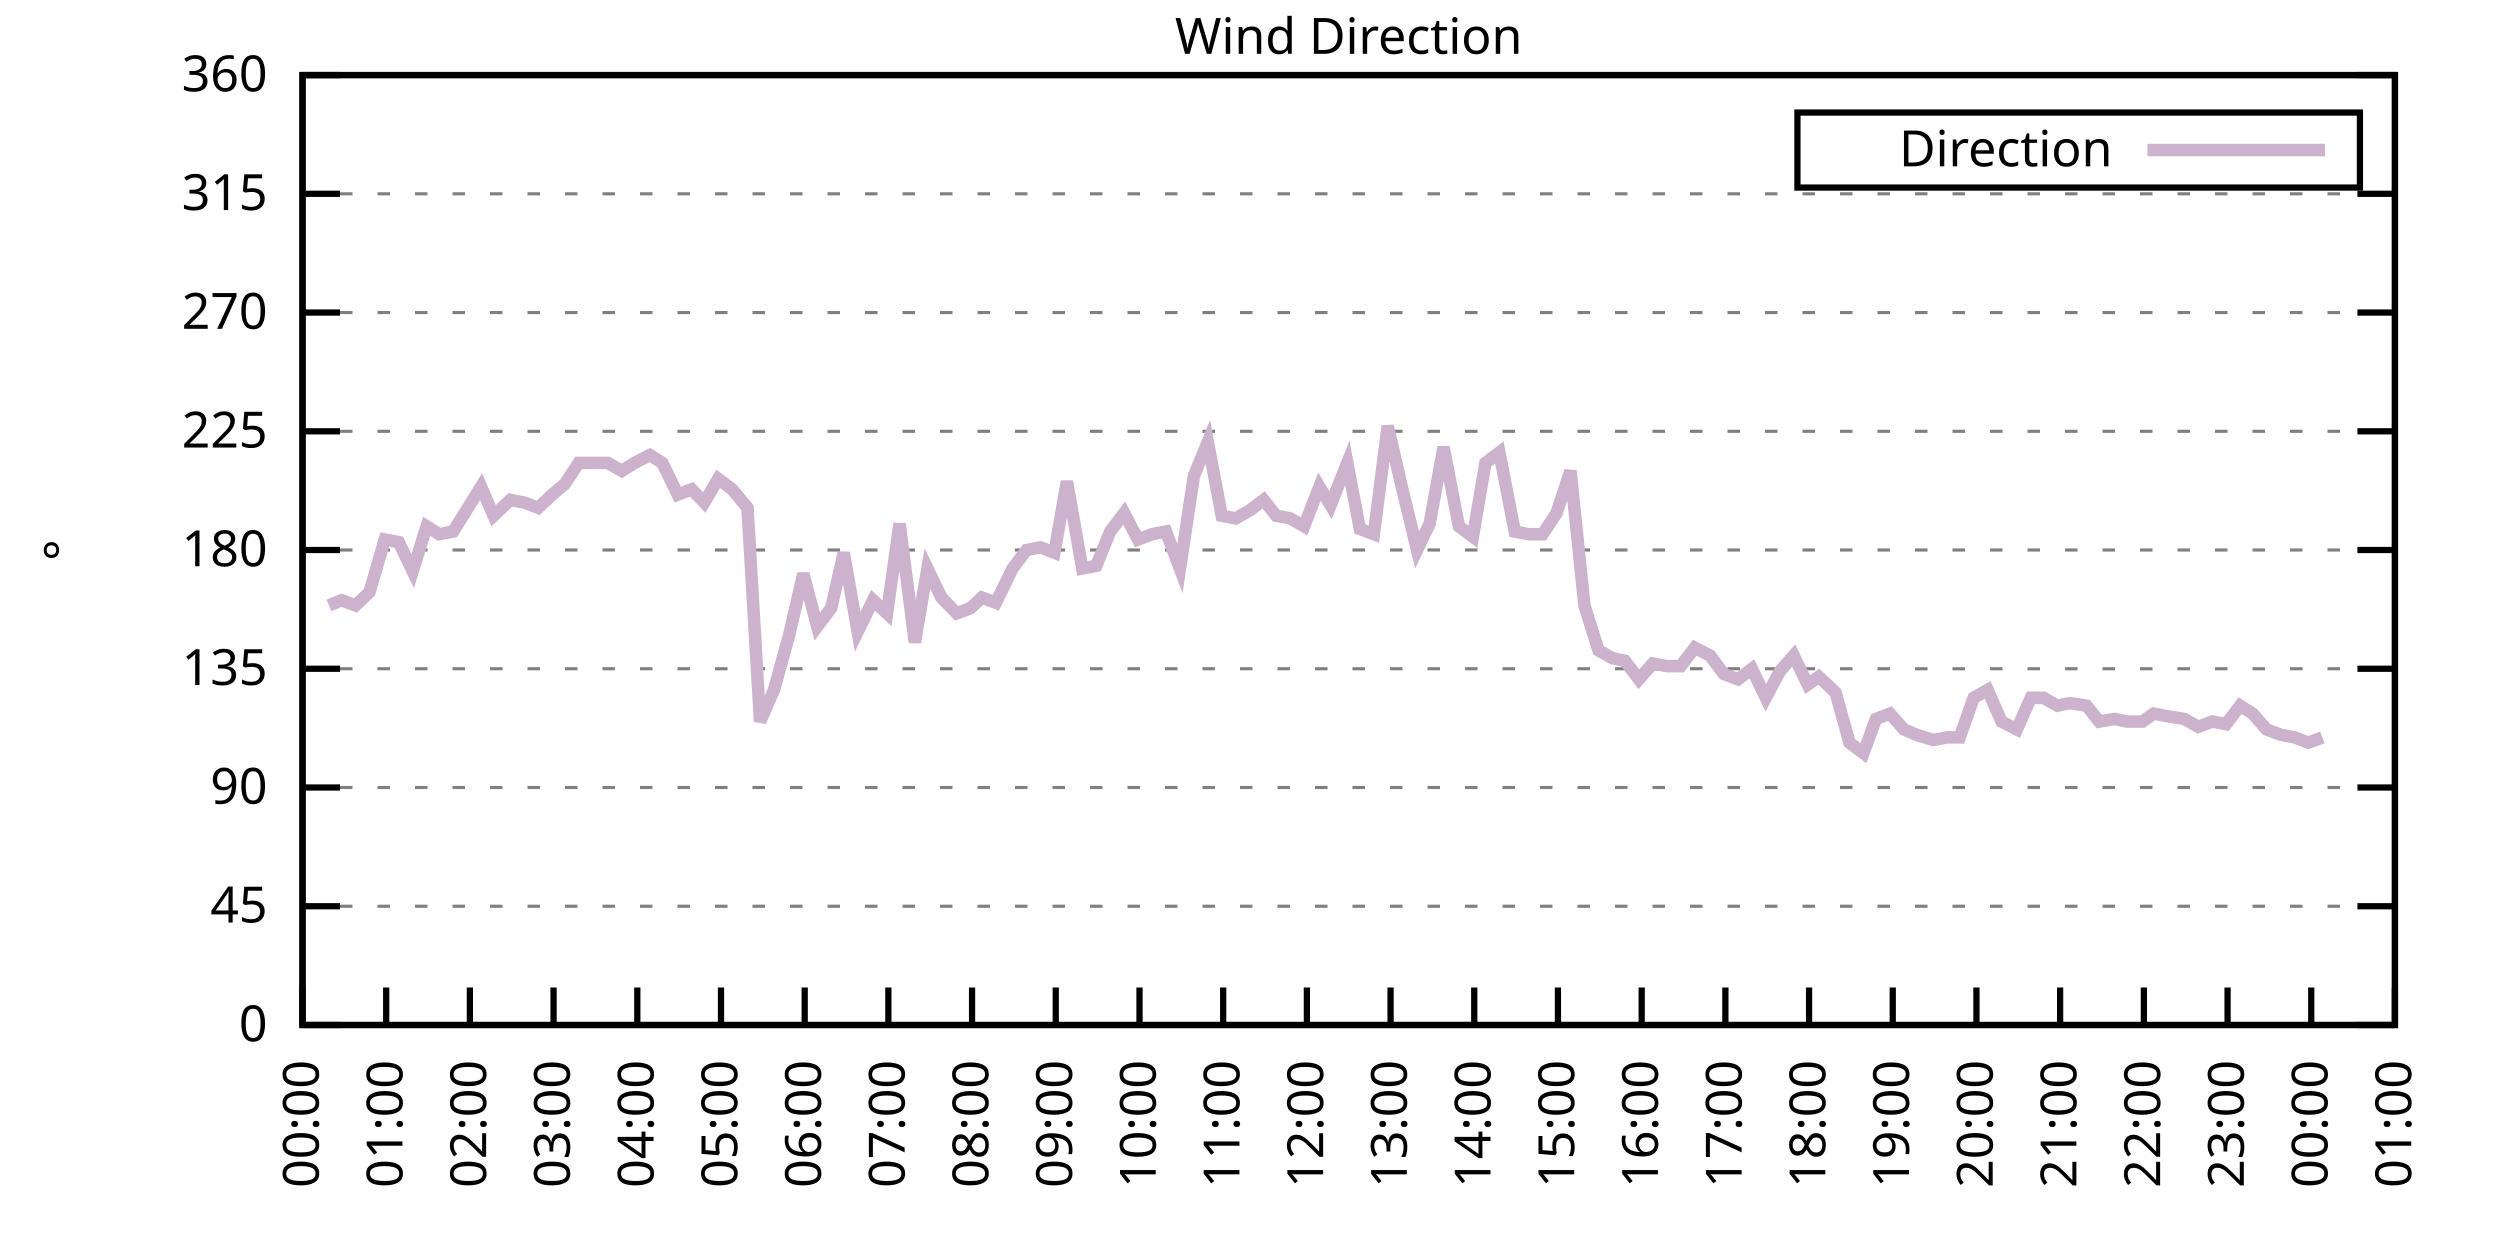
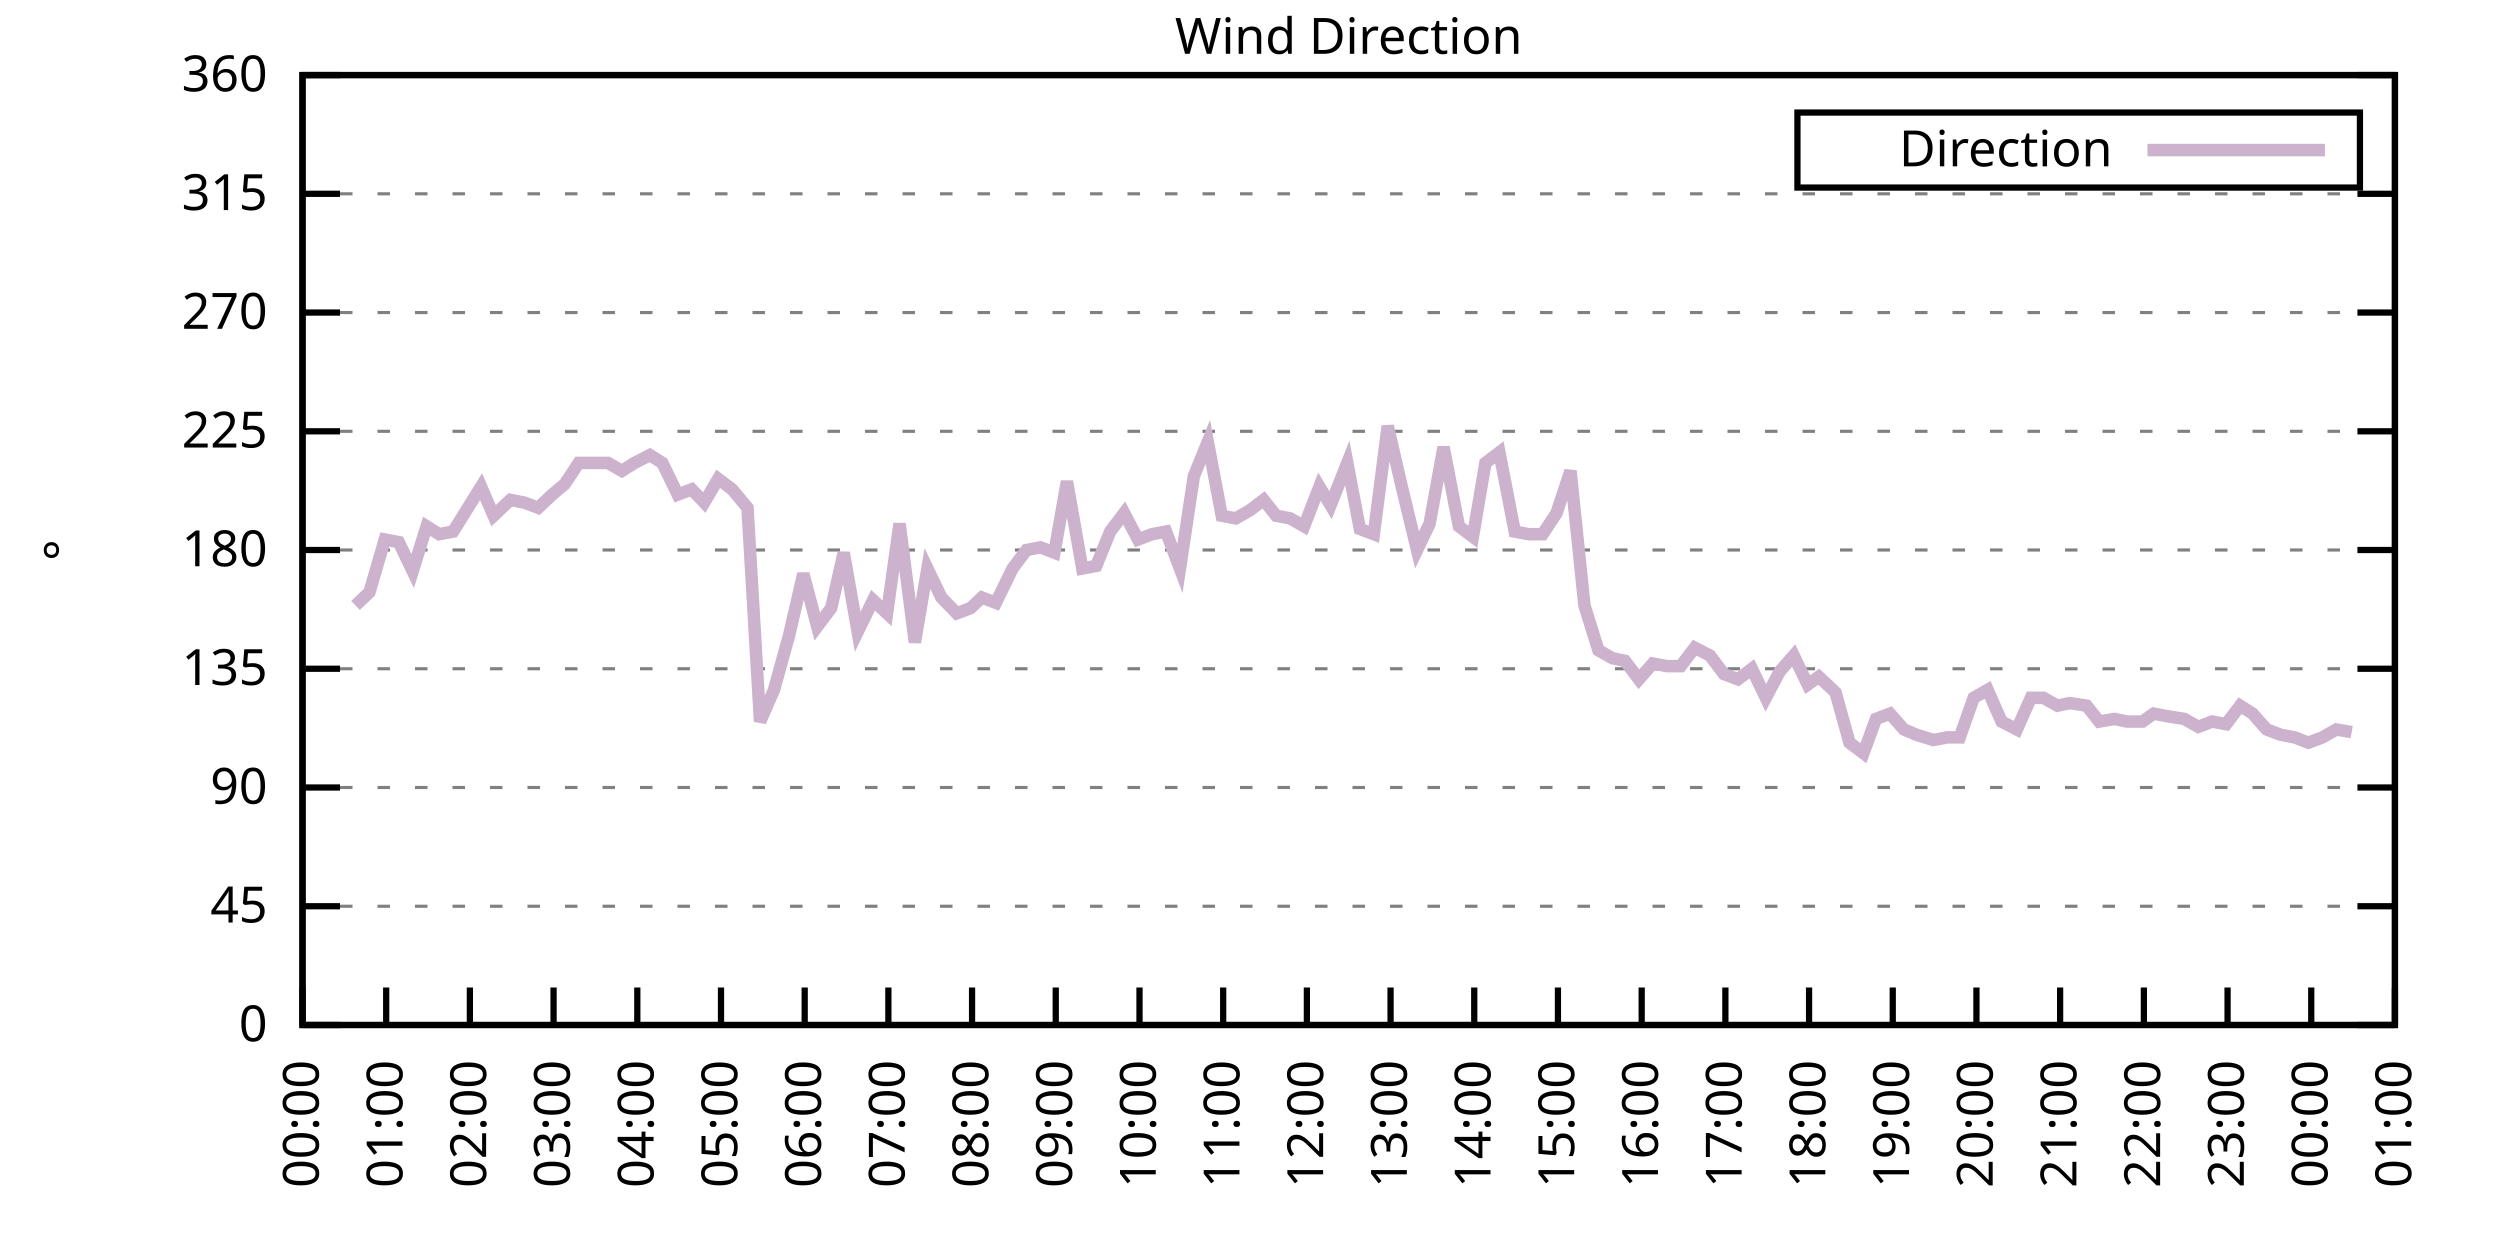
<svg xmlns="http://www.w3.org/2000/svg" xmlns:xlink="http://www.w3.org/1999/xlink" width="400" height="200" viewBox="0 0 400 200">
  <g id="gnuplot_canvas">
    <rect x="0" y="0" width="400" height="200" fill="none" />
    <defs>
      <circle id="gpDot" r="0.5" stroke-width="0.5" stroke="currentColor" />
      <path id="gpPt0" stroke-width="0.333" stroke="currentColor" d="M-1,0 h2 M0,-1 v2" />
      <path id="gpPt1" stroke-width="0.333" stroke="currentColor" d="M-1,-1 L1,1 M1,-1 L-1,1" />
      <path id="gpPt2" stroke-width="0.333" stroke="currentColor" d="M-1,0 L1,0 M0,-1 L0,1 M-1,-1 L1,1 M-1,1 L1,-1" />
      <rect id="gpPt3" stroke-width="0.333" stroke="currentColor" x="-1" y="-1" width="2" height="2" />
      <rect id="gpPt4" stroke-width="0.333" stroke="currentColor" fill="currentColor" x="-1" y="-1" width="2" height="2" />
      <circle id="gpPt5" stroke-width="0.333" stroke="currentColor" cx="0" cy="0" r="1" />
      <use xlink:href="#gpPt5" id="gpPt6" fill="currentColor" stroke="none" />
      <path id="gpPt7" stroke-width="0.333" stroke="currentColor" d="M0,-1.33 L-1.33,0.67 L1.33,0.67 z" />
      <use xlink:href="#gpPt7" id="gpPt8" fill="currentColor" stroke="none" />
      <use xlink:href="#gpPt7" id="gpPt9" stroke="currentColor" transform="rotate(180)" />
      <use xlink:href="#gpPt9" id="gpPt10" fill="currentColor" stroke="none" />
      <use xlink:href="#gpPt3" id="gpPt11" stroke="currentColor" transform="rotate(45)" />
      <use xlink:href="#gpPt11" id="gpPt12" fill="currentColor" stroke="none" />
      <path id="gpPt13" stroke-width="0.333" stroke="currentColor" d="M0,1.330 L1.265,0.411 L0.782,-1.067 L-0.782,-1.076 L-1.265,0.411 z" />
      <use xlink:href="#gpPt13" id="gpPt14" fill="currentColor" stroke="none" />
      <filter id="textbox" filterUnits="objectBoundingBox" x="0" y="0" height="1" width="1">
        <feFlood flood-color="white" flood-opacity="1" result="bgnd" />
        <feComposite in="SourceGraphic" in2="bgnd" operator="atop" />
      </filter>
      <filter id="greybox" filterUnits="objectBoundingBox" x="0" y="0" height="1" width="1">
        <feFlood flood-color="lightgrey" flood-opacity="1" result="grey" />
        <feComposite in="SourceGraphic" in2="grey" operator="atop" />
      </filter>
    </defs>
    <g fill="none" color="white" stroke="currentColor" stroke-width="1.00" stroke-linecap="butt" stroke-linejoin="miter">
</g>
    <g fill="none" color="black" stroke="currentColor" stroke-width="1.00" stroke-linecap="butt" stroke-linejoin="miter">
      <g stroke="none" shape-rendering="crispEdges">
        <polygon fill="rgb(255, 255, 255)" points="48.40,164.00 383.18,164.00 383.18,12.02 48.40,12.02 " />
      </g>
    </g>
    <g fill="none" color="black" stroke="currentColor" stroke-width="1.00" stroke-linecap="butt" stroke-linejoin="miter">
</g>
    <g fill="none" color="black" stroke="black" stroke-width="0.50" stroke-linecap="butt" stroke-linejoin="miter">
</g>
    <g fill="none" color="gray" stroke="currentColor" stroke-width="0.50" stroke-linecap="butt" stroke-linejoin="miter">
      <path stroke="gray" stroke-dasharray="2,4" class="gridline" d="M48.40,164.00 L383.19,164.00  " />
    </g>
    <g fill="none" color="gray" stroke="gray" stroke-width="1.00" stroke-linecap="butt" stroke-linejoin="miter">
</g>
    <g fill="none" color="black" stroke="currentColor" stroke-width="1.00" stroke-linecap="butt" stroke-linejoin="miter">
      <path stroke="black" d="M48.40,164.00 L54.40,164.00 M383.19,164.00 L377.19,164.00  " />
      <g transform="translate(42.80,166.60)" stroke="none" fill="black" font-family="Sans" font-size="8.00" text-anchor="end">
        <text>
          <tspan font-family="Sans"> 0</tspan>
        </text>
      </g>
    </g>
    <g fill="none" color="black" stroke="currentColor" stroke-width="1.00" stroke-linecap="butt" stroke-linejoin="miter">
</g>
    <g fill="none" color="black" stroke="black" stroke-width="0.50" stroke-linecap="butt" stroke-linejoin="miter">
</g>
    <g fill="none" color="gray" stroke="currentColor" stroke-width="0.50" stroke-linecap="butt" stroke-linejoin="miter">
      <path stroke="gray" stroke-dasharray="2,4" class="gridline" d="M48.40,145.00 L383.19,145.00  " />
    </g>
    <g fill="none" color="gray" stroke="gray" stroke-width="1.00" stroke-linecap="butt" stroke-linejoin="miter">
</g>
    <g fill="none" color="black" stroke="currentColor" stroke-width="1.00" stroke-linecap="butt" stroke-linejoin="miter">
      <path stroke="black" d="M48.40,145.00 L54.40,145.00 M383.19,145.00 L377.19,145.00  " />
      <g transform="translate(42.80,147.60)" stroke="none" fill="black" font-family="Sans" font-size="8.00" text-anchor="end">
        <text>
          <tspan font-family="Sans"> 45</tspan>
        </text>
      </g>
    </g>
    <g fill="none" color="black" stroke="currentColor" stroke-width="1.00" stroke-linecap="butt" stroke-linejoin="miter">
</g>
    <g fill="none" color="black" stroke="black" stroke-width="0.50" stroke-linecap="butt" stroke-linejoin="miter">
</g>
    <g fill="none" color="gray" stroke="currentColor" stroke-width="0.50" stroke-linecap="butt" stroke-linejoin="miter">
      <path stroke="gray" stroke-dasharray="2,4" class="gridline" d="M48.40,126.00 L383.19,126.00  " />
    </g>
    <g fill="none" color="gray" stroke="gray" stroke-width="1.00" stroke-linecap="butt" stroke-linejoin="miter">
</g>
    <g fill="none" color="black" stroke="currentColor" stroke-width="1.00" stroke-linecap="butt" stroke-linejoin="miter">
      <path stroke="black" d="M48.40,126.00 L54.40,126.00 M383.19,126.00 L377.19,126.00  " />
      <g transform="translate(42.80,128.60)" stroke="none" fill="black" font-family="Sans" font-size="8.00" text-anchor="end">
        <text>
          <tspan font-family="Sans"> 90</tspan>
        </text>
      </g>
    </g>
    <g fill="none" color="black" stroke="currentColor" stroke-width="1.00" stroke-linecap="butt" stroke-linejoin="miter">
</g>
    <g fill="none" color="black" stroke="black" stroke-width="0.50" stroke-linecap="butt" stroke-linejoin="miter">
</g>
    <g fill="none" color="gray" stroke="currentColor" stroke-width="0.50" stroke-linecap="butt" stroke-linejoin="miter">
      <path stroke="gray" stroke-dasharray="2,4" class="gridline" d="M48.40,107.00 L383.19,107.00  " />
    </g>
    <g fill="none" color="gray" stroke="gray" stroke-width="1.00" stroke-linecap="butt" stroke-linejoin="miter">
</g>
    <g fill="none" color="black" stroke="currentColor" stroke-width="1.00" stroke-linecap="butt" stroke-linejoin="miter">
      <path stroke="black" d="M48.40,107.00 L54.40,107.00 M383.19,107.00 L377.19,107.00  " />
      <g transform="translate(42.80,109.60)" stroke="none" fill="black" font-family="Sans" font-size="8.00" text-anchor="end">
        <text>
          <tspan font-family="Sans"> 135</tspan>
        </text>
      </g>
    </g>
    <g fill="none" color="black" stroke="currentColor" stroke-width="1.00" stroke-linecap="butt" stroke-linejoin="miter">
</g>
    <g fill="none" color="black" stroke="black" stroke-width="0.50" stroke-linecap="butt" stroke-linejoin="miter">
</g>
    <g fill="none" color="gray" stroke="currentColor" stroke-width="0.50" stroke-linecap="butt" stroke-linejoin="miter">
      <path stroke="gray" stroke-dasharray="2,4" class="gridline" d="M48.40,88.00 L383.19,88.00  " />
    </g>
    <g fill="none" color="gray" stroke="gray" stroke-width="1.00" stroke-linecap="butt" stroke-linejoin="miter">
</g>
    <g fill="none" color="black" stroke="currentColor" stroke-width="1.00" stroke-linecap="butt" stroke-linejoin="miter">
      <path stroke="black" d="M48.40,88.00 L54.40,88.00 M383.19,88.00 L377.19,88.00  " />
      <g transform="translate(42.80,90.60)" stroke="none" fill="black" font-family="Sans" font-size="8.00" text-anchor="end">
        <text>
          <tspan font-family="Sans"> 180</tspan>
        </text>
      </g>
    </g>
    <g fill="none" color="black" stroke="currentColor" stroke-width="1.00" stroke-linecap="butt" stroke-linejoin="miter">
</g>
    <g fill="none" color="black" stroke="black" stroke-width="0.50" stroke-linecap="butt" stroke-linejoin="miter">
</g>
    <g fill="none" color="gray" stroke="currentColor" stroke-width="0.50" stroke-linecap="butt" stroke-linejoin="miter">
      <path stroke="gray" stroke-dasharray="2,4" class="gridline" d="M48.40,69.01 L383.19,69.01  " />
    </g>
    <g fill="none" color="gray" stroke="gray" stroke-width="1.00" stroke-linecap="butt" stroke-linejoin="miter">
</g>
    <g fill="none" color="black" stroke="currentColor" stroke-width="1.00" stroke-linecap="butt" stroke-linejoin="miter">
      <path stroke="black" d="M48.40,69.01 L54.40,69.01 M383.19,69.01 L377.19,69.01  " />
      <g transform="translate(42.80,71.61)" stroke="none" fill="black" font-family="Sans" font-size="8.00" text-anchor="end">
        <text>
          <tspan font-family="Sans"> 225</tspan>
        </text>
      </g>
    </g>
    <g fill="none" color="black" stroke="currentColor" stroke-width="1.00" stroke-linecap="butt" stroke-linejoin="miter">
</g>
    <g fill="none" color="black" stroke="black" stroke-width="0.50" stroke-linecap="butt" stroke-linejoin="miter">
</g>
    <g fill="none" color="gray" stroke="currentColor" stroke-width="0.50" stroke-linecap="butt" stroke-linejoin="miter">
      <path stroke="gray" stroke-dasharray="2,4" class="gridline" d="M48.40,50.01 L383.19,50.01  " />
    </g>
    <g fill="none" color="gray" stroke="gray" stroke-width="1.00" stroke-linecap="butt" stroke-linejoin="miter">
</g>
    <g fill="none" color="black" stroke="currentColor" stroke-width="1.00" stroke-linecap="butt" stroke-linejoin="miter">
      <path stroke="black" d="M48.40,50.01 L54.40,50.01 M383.19,50.01 L377.19,50.01  " />
      <g transform="translate(42.80,52.61)" stroke="none" fill="black" font-family="Sans" font-size="8.00" text-anchor="end">
        <text>
          <tspan font-family="Sans"> 270</tspan>
        </text>
      </g>
    </g>
    <g fill="none" color="black" stroke="currentColor" stroke-width="1.00" stroke-linecap="butt" stroke-linejoin="miter">
</g>
    <g fill="none" color="black" stroke="black" stroke-width="0.50" stroke-linecap="butt" stroke-linejoin="miter">
</g>
    <g fill="none" color="gray" stroke="currentColor" stroke-width="0.50" stroke-linecap="butt" stroke-linejoin="miter">
      <path stroke="gray" stroke-dasharray="2,4" class="gridline" d="M48.40,31.01 L383.19,31.01  " />
    </g>
    <g fill="none" color="gray" stroke="gray" stroke-width="1.00" stroke-linecap="butt" stroke-linejoin="miter">
</g>
    <g fill="none" color="black" stroke="currentColor" stroke-width="1.00" stroke-linecap="butt" stroke-linejoin="miter">
      <path stroke="black" d="M48.40,31.01 L54.40,31.01 M383.19,31.01 L377.19,31.01  " />
      <g transform="translate(42.80,33.61)" stroke="none" fill="black" font-family="Sans" font-size="8.00" text-anchor="end">
        <text>
          <tspan font-family="Sans"> 315</tspan>
        </text>
      </g>
    </g>
    <g fill="none" color="black" stroke="currentColor" stroke-width="1.00" stroke-linecap="butt" stroke-linejoin="miter">
</g>
    <g fill="none" color="black" stroke="black" stroke-width="0.50" stroke-linecap="butt" stroke-linejoin="miter">
</g>
    <g fill="none" color="gray" stroke="currentColor" stroke-width="0.50" stroke-linecap="butt" stroke-linejoin="miter">
      <path stroke="gray" stroke-dasharray="2,4" class="gridline" d="M48.40,12.01 L383.19,12.01  " />
    </g>
    <g fill="none" color="gray" stroke="gray" stroke-width="1.00" stroke-linecap="butt" stroke-linejoin="miter">
</g>
    <g fill="none" color="black" stroke="currentColor" stroke-width="1.00" stroke-linecap="butt" stroke-linejoin="miter">
      <path stroke="black" d="M48.40,12.01 L54.40,12.01 M383.19,12.01 L377.19,12.01  " />
      <g transform="translate(42.80,14.61)" stroke="none" fill="black" font-family="Sans" font-size="8.00" text-anchor="end">
        <text>
          <tspan font-family="Sans"> 360</tspan>
        </text>
      </g>
    </g>
    <g fill="none" color="black" stroke="currentColor" stroke-width="1.00" stroke-linecap="butt" stroke-linejoin="miter">
      <path stroke="black" d="M48.40,164.00 L48.40,158.00  " />
      <g transform="translate(51.00,169.60) rotate(270.00)" stroke="none" fill="black" font-family="Sans" font-size="8.00" text-anchor="end">
        <text>
          <tspan font-family="Sans">00:00</tspan>
        </text>
      </g>
    </g>
    <g fill="none" color="black" stroke="currentColor" stroke-width="1.00" stroke-linecap="butt" stroke-linejoin="miter">
      <path stroke="black" d="M61.79,164.00 L61.79,158.00  " />
      <g transform="translate(64.39,169.60) rotate(270.00)" stroke="none" fill="black" font-family="Sans" font-size="8.00" text-anchor="end">
        <text>
          <tspan font-family="Sans">01:00</tspan>
        </text>
      </g>
    </g>
    <g fill="none" color="black" stroke="currentColor" stroke-width="1.00" stroke-linecap="butt" stroke-linejoin="miter">
      <path stroke="black" d="M75.18,164.00 L75.18,158.00  " />
      <g transform="translate(77.78,169.60) rotate(270.00)" stroke="none" fill="black" font-family="Sans" font-size="8.00" text-anchor="end">
        <text>
          <tspan font-family="Sans">02:00</tspan>
        </text>
      </g>
    </g>
    <g fill="none" color="black" stroke="currentColor" stroke-width="1.00" stroke-linecap="butt" stroke-linejoin="miter">
      <path stroke="black" d="M88.57,164.00 L88.57,158.00  " />
      <g transform="translate(91.17,169.60) rotate(270.00)" stroke="none" fill="black" font-family="Sans" font-size="8.00" text-anchor="end">
        <text>
          <tspan font-family="Sans">03:00</tspan>
        </text>
      </g>
    </g>
    <g fill="none" color="black" stroke="currentColor" stroke-width="1.00" stroke-linecap="butt" stroke-linejoin="miter">
      <path stroke="black" d="M101.97,164.00 L101.97,158.00  " />
      <g transform="translate(104.57,169.60) rotate(270.00)" stroke="none" fill="black" font-family="Sans" font-size="8.00" text-anchor="end">
        <text>
          <tspan font-family="Sans">04:00</tspan>
        </text>
      </g>
    </g>
    <g fill="none" color="black" stroke="currentColor" stroke-width="1.00" stroke-linecap="butt" stroke-linejoin="miter">
      <path stroke="black" d="M115.36,164.00 L115.36,158.00  " />
      <g transform="translate(117.96,169.60) rotate(270.00)" stroke="none" fill="black" font-family="Sans" font-size="8.00" text-anchor="end">
        <text>
          <tspan font-family="Sans">05:00</tspan>
        </text>
      </g>
    </g>
    <g fill="none" color="black" stroke="currentColor" stroke-width="1.00" stroke-linecap="butt" stroke-linejoin="miter">
      <path stroke="black" d="M128.75,164.00 L128.75,158.00  " />
      <g transform="translate(131.35,169.60) rotate(270.00)" stroke="none" fill="black" font-family="Sans" font-size="8.00" text-anchor="end">
        <text>
          <tspan font-family="Sans">06:00</tspan>
        </text>
      </g>
    </g>
    <g fill="none" color="black" stroke="currentColor" stroke-width="1.00" stroke-linecap="butt" stroke-linejoin="miter">
      <path stroke="black" d="M142.14,164.00 L142.14,158.00  " />
      <g transform="translate(144.74,169.60) rotate(270.00)" stroke="none" fill="black" font-family="Sans" font-size="8.00" text-anchor="end">
        <text>
          <tspan font-family="Sans">07:00</tspan>
        </text>
      </g>
    </g>
    <g fill="none" color="black" stroke="currentColor" stroke-width="1.00" stroke-linecap="butt" stroke-linejoin="miter">
      <path stroke="black" d="M155.53,164.00 L155.53,158.00  " />
      <g transform="translate(158.13,169.60) rotate(270.00)" stroke="none" fill="black" font-family="Sans" font-size="8.00" text-anchor="end">
        <text>
          <tspan font-family="Sans">08:00</tspan>
        </text>
      </g>
    </g>
    <g fill="none" color="black" stroke="currentColor" stroke-width="1.00" stroke-linecap="butt" stroke-linejoin="miter">
      <path stroke="black" d="M168.92,164.00 L168.92,158.00  " />
      <g transform="translate(171.52,169.60) rotate(270.00)" stroke="none" fill="black" font-family="Sans" font-size="8.00" text-anchor="end">
        <text>
          <tspan font-family="Sans">09:00</tspan>
        </text>
      </g>
    </g>
    <g fill="none" color="black" stroke="currentColor" stroke-width="1.00" stroke-linecap="butt" stroke-linejoin="miter">
      <path stroke="black" d="M182.32,164.00 L182.32,158.00  " />
      <g transform="translate(184.92,169.60) rotate(270.00)" stroke="none" fill="black" font-family="Sans" font-size="8.00" text-anchor="end">
        <text>
          <tspan font-family="Sans">10:00</tspan>
        </text>
      </g>
    </g>
    <g fill="none" color="black" stroke="currentColor" stroke-width="1.00" stroke-linecap="butt" stroke-linejoin="miter">
      <path stroke="black" d="M195.71,164.00 L195.71,158.00  " />
      <g transform="translate(198.31,169.60) rotate(270.00)" stroke="none" fill="black" font-family="Sans" font-size="8.00" text-anchor="end">
        <text>
          <tspan font-family="Sans">11:00</tspan>
        </text>
      </g>
    </g>
    <g fill="none" color="black" stroke="currentColor" stroke-width="1.00" stroke-linecap="butt" stroke-linejoin="miter">
      <path stroke="black" d="M209.10,164.00 L209.10,158.00  " />
      <g transform="translate(211.70,169.60) rotate(270.00)" stroke="none" fill="black" font-family="Sans" font-size="8.00" text-anchor="end">
        <text>
          <tspan font-family="Sans">12:00</tspan>
        </text>
      </g>
    </g>
    <g fill="none" color="black" stroke="currentColor" stroke-width="1.00" stroke-linecap="butt" stroke-linejoin="miter">
      <path stroke="black" d="M222.49,164.00 L222.49,158.00  " />
      <g transform="translate(225.09,169.60) rotate(270.00)" stroke="none" fill="black" font-family="Sans" font-size="8.00" text-anchor="end">
        <text>
          <tspan font-family="Sans">13:00</tspan>
        </text>
      </g>
    </g>
    <g fill="none" color="black" stroke="currentColor" stroke-width="1.00" stroke-linecap="butt" stroke-linejoin="miter">
      <path stroke="black" d="M235.88,164.00 L235.88,158.00  " />
      <g transform="translate(238.48,169.60) rotate(270.00)" stroke="none" fill="black" font-family="Sans" font-size="8.00" text-anchor="end">
        <text>
          <tspan font-family="Sans">14:00</tspan>
        </text>
      </g>
    </g>
    <g fill="none" color="black" stroke="currentColor" stroke-width="1.00" stroke-linecap="butt" stroke-linejoin="miter">
      <path stroke="black" d="M249.27,164.00 L249.27,158.00  " />
      <g transform="translate(251.87,169.60) rotate(270.00)" stroke="none" fill="black" font-family="Sans" font-size="8.00" text-anchor="end">
        <text>
          <tspan font-family="Sans">15:00</tspan>
        </text>
      </g>
    </g>
    <g fill="none" color="black" stroke="currentColor" stroke-width="1.00" stroke-linecap="butt" stroke-linejoin="miter">
      <path stroke="black" d="M262.67,164.00 L262.67,158.00  " />
      <g transform="translate(265.27,169.60) rotate(270.00)" stroke="none" fill="black" font-family="Sans" font-size="8.00" text-anchor="end">
        <text>
          <tspan font-family="Sans">16:00</tspan>
        </text>
      </g>
    </g>
    <g fill="none" color="black" stroke="currentColor" stroke-width="1.00" stroke-linecap="butt" stroke-linejoin="miter">
      <path stroke="black" d="M276.06,164.00 L276.06,158.00  " />
      <g transform="translate(278.66,169.60) rotate(270.00)" stroke="none" fill="black" font-family="Sans" font-size="8.00" text-anchor="end">
        <text>
          <tspan font-family="Sans">17:00</tspan>
        </text>
      </g>
    </g>
    <g fill="none" color="black" stroke="currentColor" stroke-width="1.00" stroke-linecap="butt" stroke-linejoin="miter">
      <path stroke="black" d="M289.45,164.00 L289.45,158.00  " />
      <g transform="translate(292.05,169.60) rotate(270.00)" stroke="none" fill="black" font-family="Sans" font-size="8.00" text-anchor="end">
        <text>
          <tspan font-family="Sans">18:00</tspan>
        </text>
      </g>
    </g>
    <g fill="none" color="black" stroke="currentColor" stroke-width="1.00" stroke-linecap="butt" stroke-linejoin="miter">
      <path stroke="black" d="M302.84,164.00 L302.84,158.00  " />
      <g transform="translate(305.44,169.60) rotate(270.00)" stroke="none" fill="black" font-family="Sans" font-size="8.00" text-anchor="end">
        <text>
          <tspan font-family="Sans">19:00</tspan>
        </text>
      </g>
    </g>
    <g fill="none" color="black" stroke="currentColor" stroke-width="1.00" stroke-linecap="butt" stroke-linejoin="miter">
      <path stroke="black" d="M316.23,164.00 L316.23,158.00  " />
      <g transform="translate(318.83,169.60) rotate(270.00)" stroke="none" fill="black" font-family="Sans" font-size="8.00" text-anchor="end">
        <text>
          <tspan font-family="Sans">20:00</tspan>
        </text>
      </g>
    </g>
    <g fill="none" color="black" stroke="currentColor" stroke-width="1.00" stroke-linecap="butt" stroke-linejoin="miter">
      <path stroke="black" d="M329.62,164.00 L329.62,158.00  " />
      <g transform="translate(332.22,169.60) rotate(270.00)" stroke="none" fill="black" font-family="Sans" font-size="8.00" text-anchor="end">
        <text>
          <tspan font-family="Sans">21:00</tspan>
        </text>
      </g>
    </g>
    <g fill="none" color="black" stroke="currentColor" stroke-width="1.00" stroke-linecap="butt" stroke-linejoin="miter">
      <path stroke="black" d="M343.02,164.00 L343.02,158.00  " />
      <g transform="translate(345.62,169.60) rotate(270.00)" stroke="none" fill="black" font-family="Sans" font-size="8.00" text-anchor="end">
        <text>
          <tspan font-family="Sans">22:00</tspan>
        </text>
      </g>
    </g>
    <g fill="none" color="black" stroke="currentColor" stroke-width="1.00" stroke-linecap="butt" stroke-linejoin="miter">
      <path stroke="black" d="M356.41,164.00 L356.41,158.00  " />
      <g transform="translate(359.01,169.60) rotate(270.00)" stroke="none" fill="black" font-family="Sans" font-size="8.00" text-anchor="end">
        <text>
          <tspan font-family="Sans">23:00</tspan>
        </text>
      </g>
    </g>
    <g fill="none" color="black" stroke="currentColor" stroke-width="1.00" stroke-linecap="butt" stroke-linejoin="miter">
      <path stroke="black" d="M369.80,164.00 L369.80,158.00  " />
      <g transform="translate(372.40,169.60) rotate(270.00)" stroke="none" fill="black" font-family="Sans" font-size="8.00" text-anchor="end">
        <text>
          <tspan font-family="Sans">00:00</tspan>
        </text>
      </g>
    </g>
    <g fill="none" color="black" stroke="currentColor" stroke-width="1.00" stroke-linecap="butt" stroke-linejoin="miter">
      <path stroke="black" d="M383.19,164.00 L383.19,158.00  " />
      <g transform="translate(385.79,169.60) rotate(270.00)" stroke="none" fill="black" font-family="Sans" font-size="8.00" text-anchor="end">
        <text>
          <tspan font-family="Sans">01:00</tspan>
        </text>
      </g>
    </g>
    <g fill="none" color="black" stroke="currentColor" stroke-width="1.00" stroke-linecap="butt" stroke-linejoin="miter">
</g>
    <g fill="none" color="black" stroke="currentColor" stroke-width="1.00" stroke-linecap="butt" stroke-linejoin="miter">
      <path stroke="black" d="M48.40,12.01 L48.40,164.00 L383.19,164.00 L383.19,12.01 L48.40,12.01 Z  " />
    </g>
    <g fill="none" color="black" stroke="currentColor" stroke-width="1.00" stroke-linecap="butt" stroke-linejoin="miter">
</g>
    <g fill="none" color="black" stroke="currentColor" stroke-width="1.00" stroke-linecap="butt" stroke-linejoin="miter">
      <path stroke="black" d="M287.59,30.01 L287.59,18.01 L377.59,18.01 L377.59,30.01 L287.59,30.01 Z  " />
    </g>
    <g id="Wind_direction_plot_1">
      <g fill="none" color="white" stroke="black" stroke-width="2.00" stroke-linecap="butt" stroke-linejoin="miter">
</g>
      <g fill="none" color="black" stroke="currentColor" stroke-width="2.00" stroke-linecap="butt" stroke-linejoin="miter">
        <g transform="translate(337.99,26.61)" stroke="none" fill="black" font-family="Sans" font-size="8.00" text-anchor="end">
          <text>
            <tspan font-family="Sans">Direction</tspan>
          </text>
        </g>
      </g>
      <g fill="none" color="black" stroke="currentColor" stroke-width="2.00" stroke-linecap="butt" stroke-linejoin="miter">
-         <path stroke="rgb(204, 178, 204)" d="M343.59,24.01 L371.99,24.01 M52.64,96.87 L54.65,96.03 L56.88,96.87 L59.11,94.76 L61.57,86.32 L63.80,86.74   L66.03,91.38 L68.26,84.21 L70.27,85.47 L72.50,85.05 L76.97,77.87 L78.98,82.52 L81.66,79.98 L83.89,80.41   L86.12,81.25 L88.35,79.14 L90.36,77.45 L92.59,74.07 L95.05,74.07 L97.28,74.07 L99.51,75.34 L101.52,74.07   L103.98,72.81 L105.98,74.07 L108.44,79.14 L110.67,78.29 L112.68,80.41 L114.91,76.61 L117.14,78.29 L119.60,81.25   L121.61,115.45 L123.84,110.38 L126.29,101.52 L128.53,91.80 L130.76,100.25 L132.99,97.29 L135.00,88.43 L137.23,101.09   L139.69,96.03 L141.92,98.14 L143.93,83.78 L146.38,102.78 L148.39,90.96 L150.62,95.60 L153.08,98.14 L155.31,97.29   L157.10,95.60 L159.33,96.45 L162.01,90.96 L164.24,88.00 L166.47,87.58 L168.70,88.43 L170.71,77.03 L173.17,90.96   L175.40,90.54 L177.63,85.05 L179.86,82.09 L182.09,86.32 L184.32,85.47 L186.56,85.05 L188.79,90.96 L191.02,76.18   L193.25,70.70 L195.48,82.52 L197.72,82.94 L199.95,81.67 L202.18,79.98 L204.19,82.52 L206.42,82.94 L208.65,84.21   L211.11,77.87 L212.89,80.83 L215.57,74.07 L217.58,84.63 L219.81,85.47 L222.04,68.16 L224.28,77.87 L226.73,88.00   L228.74,83.78 L230.97,71.54 L233.43,84.21 L235.66,85.89 L237.67,74.07 L239.90,72.38 L242.36,85.05 L244.59,85.47   L246.82,85.47 L249.05,82.09 L251.28,75.34 L253.51,96.87 L255.75,104.05 L257.98,105.31 L259.99,105.74 L262.22,108.69   L264.45,106.16 L266.68,106.58 L268.92,106.58 L271.15,103.63 L273.60,104.89 L275.83,107.85 L278.07,108.69 L280.30,107.00   L282.53,111.65 L284.76,107.43 L286.99,104.89 L289.23,109.54 L291.01,108.27 L293.69,110.80 L295.92,118.83 L298.15,120.51   L300.16,115.03 L302.39,114.18 L304.63,116.71 L306.63,117.56 L309.31,118.40 L311.54,117.98 L313.55,117.98 L315.79,111.65   L318.02,110.38 L320.25,115.45 L322.70,116.71 L324.94,111.65 L326.95,111.65 L329.18,112.91 L331.19,112.49 L333.86,112.91   L335.87,115.45 L338.33,115.03 L340.34,115.45 L342.79,115.45 L344.58,114.18 L346.81,114.60 L349.49,115.03 L351.72,116.29   L353.95,115.45 L356.18,115.87 L358.42,112.91 L360.42,114.18 L362.66,116.71 L364.89,117.56 L367.12,117.98 L369.35,118.83   L371.58,117.98  " />
+         <path stroke="rgb(204, 178, 204)" d="M343.59,24.01 L371.99,24.01 M56.88,96.87 L59.11,94.76 L61.57,86.32 L63.80,86.74 L66.03,91.38 L68.26,84.21   L70.27,85.47 L72.50,85.05 L76.97,77.87 L78.98,82.52 L81.66,79.98 L83.89,80.41 L86.12,81.25 L88.35,79.14   L90.36,77.45 L92.59,74.07 L95.05,74.07 L97.28,74.07 L99.51,75.34 L101.52,74.07 L103.98,72.81 L105.98,74.07   L108.44,79.14 L110.67,78.29 L112.68,80.41 L114.91,76.61 L117.14,78.29 L119.60,81.25 L121.61,115.45 L123.84,110.38   L126.29,101.52 L128.53,91.80 L130.76,100.25 L132.99,97.29 L135.00,88.43 L137.23,101.09 L139.69,96.03 L141.92,98.14   L143.93,83.78 L146.38,102.78 L148.39,90.96 L150.62,95.60 L153.08,98.14 L155.31,97.29 L157.10,95.60 L159.33,96.45   L162.01,90.96 L164.24,88.00 L166.47,87.58 L168.70,88.43 L170.71,77.03 L173.17,90.96 L175.40,90.54 L177.63,85.05   L179.86,82.09 L182.09,86.32 L184.32,85.47 L186.56,85.05 L188.79,90.96 L191.02,76.18 L193.25,70.70 L195.48,82.52   L197.72,82.94 L199.95,81.67 L202.18,79.98 L204.19,82.52 L206.42,82.94 L208.65,84.21 L211.11,77.87 L212.89,80.83   L215.57,74.07 L217.58,84.63 L219.81,85.47 L222.04,68.16 L224.28,77.87 L226.73,88.00 L228.74,83.78 L230.97,71.54   L233.43,84.21 L235.66,85.89 L237.67,74.07 L239.90,72.38 L242.36,85.05 L244.59,85.47 L246.82,85.47 L249.05,82.09   L251.28,75.34 L253.51,96.87 L255.75,104.05 L257.98,105.31 L259.99,105.74 L262.22,108.69 L264.45,106.16 L266.68,106.58   L268.92,106.58 L271.15,103.63 L273.60,104.89 L275.83,107.85 L278.07,108.69 L280.30,107.00 L282.53,111.65 L284.76,107.43   L286.99,104.89 L289.23,109.54 L291.01,108.27 L293.69,110.80 L295.92,118.83 L298.15,120.51 L300.16,115.03 L302.39,114.18   L304.63,116.71 L306.63,117.56 L309.31,118.40 L311.54,117.98 L313.55,117.98 L315.79,111.65 L318.02,110.38 L320.25,115.45   L322.70,116.71 L324.94,111.65 L326.95,111.65 L329.18,112.91 L331.19,112.49 L333.86,112.91 L335.87,115.45 L338.33,115.03   L340.34,115.45 L342.79,115.45 L344.58,114.18 L346.81,114.60 L349.49,115.03 L351.72,116.29 L353.95,115.45 L356.18,115.87   L358.42,112.91 L360.42,114.18 L362.66,116.71 L364.89,117.56 L367.12,117.98 L369.35,118.83 L371.58,117.98 L373.82,116.71   L376.27,117.14  " />
      </g>
    </g>
    <g fill="none" color="black" stroke="currentColor" stroke-width="2.00" stroke-linecap="butt" stroke-linejoin="miter">
</g>
    <g fill="none" color="black" stroke="black" stroke-width="1.00" stroke-linecap="butt" stroke-linejoin="miter">
</g>
    <g fill="none" color="black" stroke="currentColor" stroke-width="1.00" stroke-linecap="butt" stroke-linejoin="miter">
      <path stroke="black" d="M48.40,12.01 L48.40,164.00 L383.19,164.00 L383.19,12.01 L48.40,12.01 Z  " />
      <g transform="translate(12.80,88.01) rotate(270.00)" stroke="none" fill="black" font-family="Sans" font-size="8.00" text-anchor="middle">
        <text>
          <tspan font-family="Sans">°</tspan>
        </text>
      </g>
    </g>
    <g fill="none" color="black" stroke="currentColor" stroke-width="1.00" stroke-linecap="butt" stroke-linejoin="miter">
</g>
    <g fill="none" color="black" stroke="currentColor" stroke-width="1.00" stroke-linecap="butt" stroke-linejoin="miter">
      <g transform="translate(215.79,8.61)" stroke="none" fill="black" font-family="Sans" font-size="8.00" text-anchor="middle">
        <text>
          <tspan font-family="Sans">Wind Direction</tspan>
        </text>
      </g>
    </g>
    <g fill="none" color="black" stroke="currentColor" stroke-width="1.00" stroke-linecap="butt" stroke-linejoin="miter">
</g>
  </g>
</svg>
